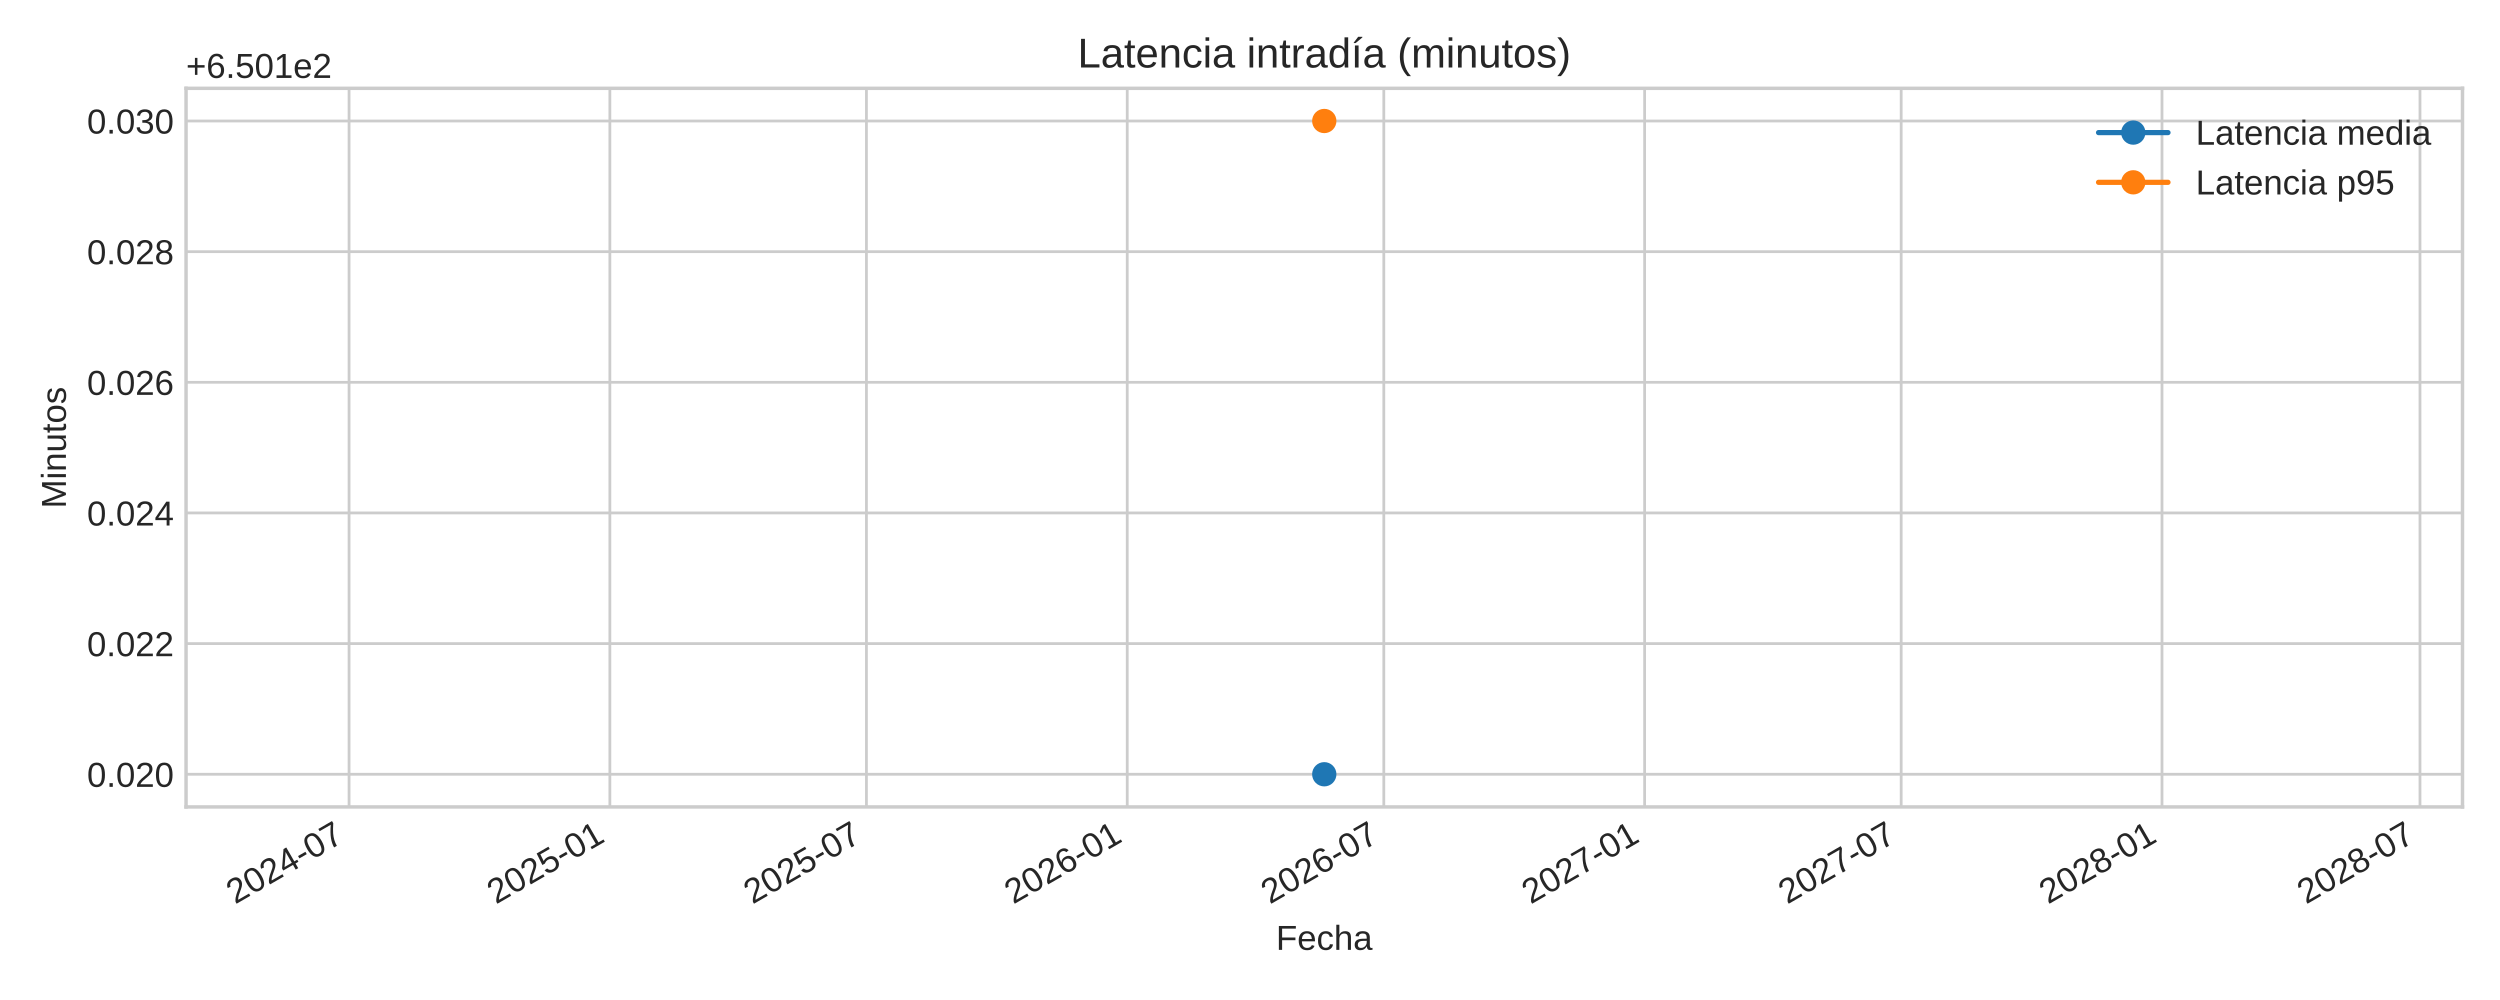
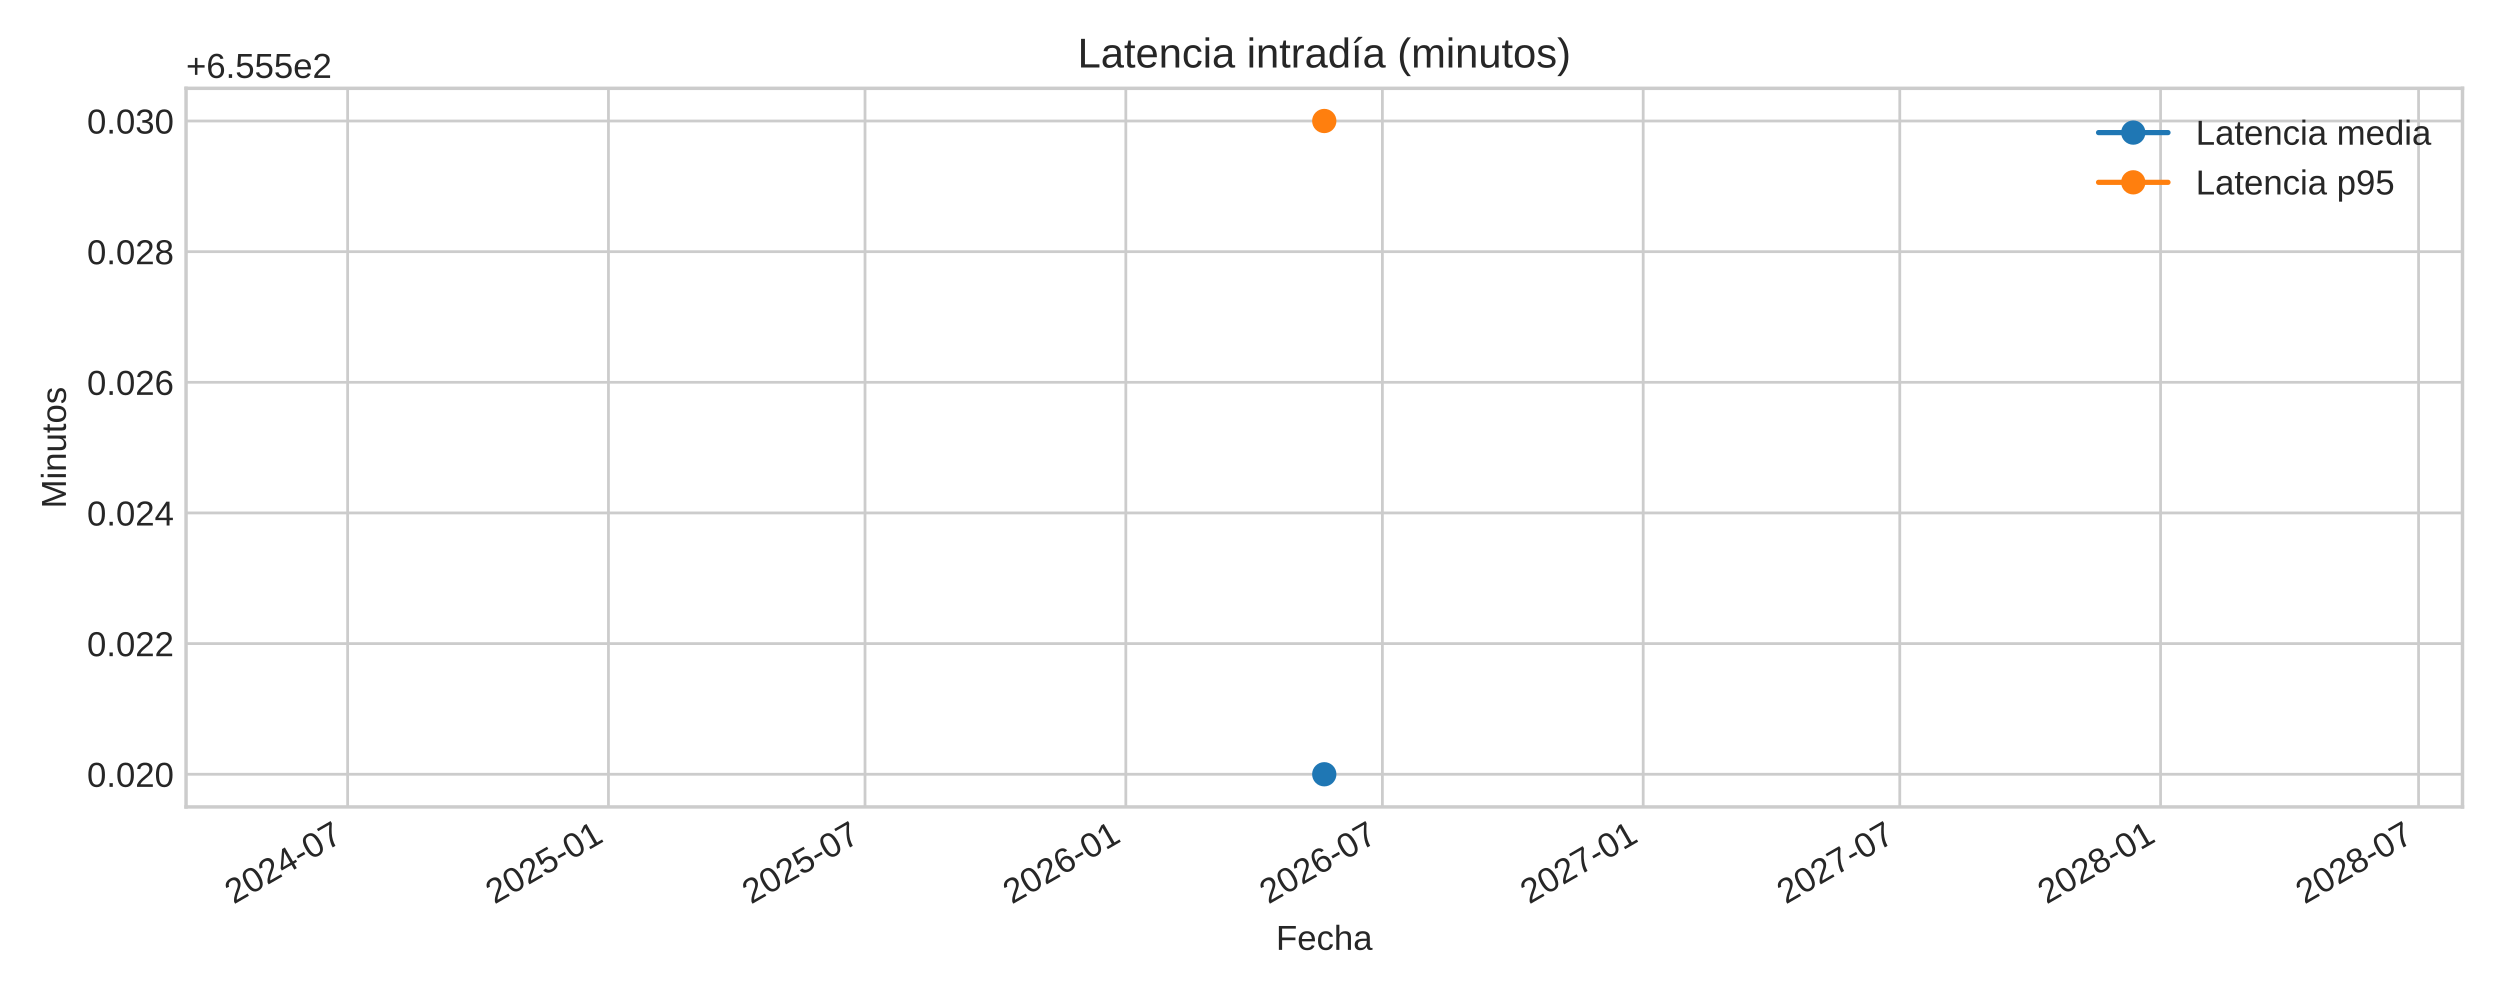
<svg xmlns="http://www.w3.org/2000/svg" xmlns:xlink="http://www.w3.org/1999/xlink" width="720pt" height="288pt" viewBox="0 0 720 288" version="1.1">
  <defs>
    <style type="text/css">*{stroke-linejoin: round; stroke-linecap: butt}</style>
  </defs>
  <g id="figure_1">
    <g id="patch_1">
      <path d="M 0 288  L 720 288  L 720 0  L 0 0  z " style="fill: #ffffff" />
    </g>
    <g id="axes_1">
      <g id="patch_2">
        <path d="M 53.58 232.395  L 709.2 232.395  L 709.2 25.44  L 53.58 25.44  z " style="fill: #ffffff" />
      </g>
      <g id="matplotlib.axis_1">
        <g id="xtick_1">
          <g id="line2d_1">
-             <path d="M 100.527 232.395  L 100.527 25.44  " clip-path="url(#p18a680db2d)" style="fill: none; stroke: #cccccc; stroke-width: 0.8; stroke-linecap: round" />
+             <path d="M 100.118 232.395  L 100.118 25.44  " clip-path="url(#p48ffb4349d)" style="fill: none; stroke: #cccccc; stroke-width: 0.8; stroke-linecap: round" />
          </g>
          <g id="line2d_2" />
          <g id="text_1">
-             <g style="fill: #262626" transform="translate(67.71007 260.5191) rotate(-30) scale(0.1 -0.1)">
+             <g style="fill: #262626" transform="translate(67.30183 260.5191) rotate(-30) scale(0.1 -0.1)">
              <defs>
                <path id="LiberationSans-32" d="M 322 0  L 322 397  Q 481 763 711 1042  Q 941 1322 1194 1548  Q 1447 1775 1695 1969  Q 1944 2163 2144 2356  Q 2344 2550 2467 2762  Q 2591 2975 2591 3244  Q 2591 3606 2378 3806  Q 2166 4006 1788 4006  Q 1428 4006 1195 3811  Q 963 3616 922 3263  L 347 3316  Q 409 3844 795 4156  Q 1181 4469 1788 4469  Q 2453 4469 2811 4155  Q 3169 3841 3169 3263  Q 3169 3006 3051 2753  Q 2934 2500 2703 2247  Q 2472 1994 1819 1463  Q 1459 1169 1246 933  Q 1034 697 941 478  L 3238 478  L 3238 0  L 322 0  z " transform="scale(0.015625)" />
                <path id="LiberationSans-30" d="M 3309 2203  Q 3309 1100 2920 518  Q 2531 -63 1772 -63  Q 1013 -63 631 515  Q 250 1094 250 2203  Q 250 3338 620 3903  Q 991 4469 1791 4469  Q 2569 4469 2939 3897  Q 3309 3325 3309 2203  z M 2738 2203  Q 2738 3156 2517 3584  Q 2297 4013 1791 4013  Q 1272 4013 1045 3591  Q 819 3169 819 2203  Q 819 1266 1048 831  Q 1278 397 1778 397  Q 2275 397 2506 840  Q 2738 1284 2738 2203  z " transform="scale(0.015625)" />
                <path id="LiberationSans-34" d="M 2753 997  L 2753 0  L 2222 0  L 2222 997  L 147 997  L 147 1434  L 2163 4403  L 2753 4403  L 2753 1441  L 3372 1441  L 3372 997  L 2753 997  z M 2222 3769  Q 2216 3750 2134 3603  Q 2053 3456 2013 3397  L 884 1734  L 716 1503  L 666 1441  L 2222 1441  L 2222 3769  z " transform="scale(0.015625)" />
                <path id="LiberationSans-2d" d="M 284 1450  L 284 1950  L 1847 1950  L 1847 1450  L 284 1450  z " transform="scale(0.015625)" />
                <path id="LiberationSans-37" d="M 3238 3947  Q 2563 2916 2284 2331  Q 2006 1747 1867 1178  Q 1728 609 1728 0  L 1141 0  Q 1141 844 1498 1776  Q 1856 2709 2694 3925  L 328 3925  L 328 4403  L 3238 4403  L 3238 3947  z " transform="scale(0.015625)" />
              </defs>
              <use xlink:href="#LiberationSans-32" />
              <use xlink:href="#LiberationSans-30" x="55.615" />
              <use xlink:href="#LiberationSans-32" x="111.23" />
              <use xlink:href="#LiberationSans-34" x="166.846" />
              <use xlink:href="#LiberationSans-2d" x="222.461" />
              <use xlink:href="#LiberationSans-30" x="255.762" />
              <use xlink:href="#LiberationSans-37" x="311.377" />
            </g>
          </g>
        </g>
        <g id="xtick_2">
          <g id="line2d_3">
-             <path d="M 175.641 232.395  L 175.641 25.44  " clip-path="url(#p18a680db2d)" style="fill: none; stroke: #cccccc; stroke-width: 0.8; stroke-linecap: round" />
+             <path d="M 175.233 232.395  L 175.233 25.44  " clip-path="url(#p48ffb4349d)" style="fill: none; stroke: #cccccc; stroke-width: 0.8; stroke-linecap: round" />
          </g>
          <g id="line2d_4" />
          <g id="text_2">
-             <g style="fill: #262626" transform="translate(142.8247 260.5191) rotate(-30) scale(0.1 -0.1)">
+             <g style="fill: #262626" transform="translate(142.4165 260.5191) rotate(-30) scale(0.1 -0.1)">
              <defs>
                <path id="LiberationSans-35" d="M 3291 1434  Q 3291 738 2877 337  Q 2463 -63 1728 -63  Q 1113 -63 734 206  Q 356 475 256 984  L 825 1050  Q 1003 397 1741 397  Q 2194 397 2450 670  Q 2706 944 2706 1422  Q 2706 1838 2448 2094  Q 2191 2350 1753 2350  Q 1525 2350 1328 2278  Q 1131 2206 934 2034  L 384 2034  L 531 4403  L 3034 4403  L 3034 3925  L 1044 3925  L 959 2528  Q 1325 2809 1869 2809  Q 2519 2809 2905 2428  Q 3291 2047 3291 1434  z " transform="scale(0.015625)" />
                <path id="LiberationSans-31" d="M 488 0  L 488 478  L 1609 478  L 1609 3866  L 616 3156  L 616 3688  L 1656 4403  L 2175 4403  L 2175 478  L 3247 478  L 3247 0  L 488 0  z " transform="scale(0.015625)" />
              </defs>
              <use xlink:href="#LiberationSans-32" />
              <use xlink:href="#LiberationSans-30" x="55.615" />
              <use xlink:href="#LiberationSans-32" x="111.23" />
              <use xlink:href="#LiberationSans-35" x="166.846" />
              <use xlink:href="#LiberationSans-2d" x="222.461" />
              <use xlink:href="#LiberationSans-30" x="255.762" />
              <use xlink:href="#LiberationSans-31" x="311.377" />
            </g>
          </g>
        </g>
        <g id="xtick_3">
          <g id="line2d_5">
-             <path d="M 249.531 232.395  L 249.531 25.44  " clip-path="url(#p18a680db2d)" style="fill: none; stroke: #cccccc; stroke-width: 0.8; stroke-linecap: round" />
+             <path d="M 249.123 232.395  L 249.123 25.44  " clip-path="url(#p48ffb4349d)" style="fill: none; stroke: #cccccc; stroke-width: 0.8; stroke-linecap: round" />
          </g>
          <g id="line2d_6" />
          <g id="text_3">
-             <g style="fill: #262626" transform="translate(216.7146 260.5191) rotate(-30) scale(0.1 -0.1)">
+             <g style="fill: #262626" transform="translate(216.3064 260.5191) rotate(-30) scale(0.1 -0.1)">
              <use xlink:href="#LiberationSans-32" />
              <use xlink:href="#LiberationSans-30" x="55.615" />
              <use xlink:href="#LiberationSans-32" x="111.23" />
              <use xlink:href="#LiberationSans-35" x="166.846" />
              <use xlink:href="#LiberationSans-2d" x="222.461" />
              <use xlink:href="#LiberationSans-30" x="255.762" />
              <use xlink:href="#LiberationSans-37" x="311.377" />
            </g>
          </g>
        </g>
        <g id="xtick_4">
          <g id="line2d_7">
-             <path d="M 324.646 232.395  L 324.646 25.44  " clip-path="url(#p18a680db2d)" style="fill: none; stroke: #cccccc; stroke-width: 0.8; stroke-linecap: round" />
+             <path d="M 324.238 232.395  L 324.238 25.44  " clip-path="url(#p48ffb4349d)" style="fill: none; stroke: #cccccc; stroke-width: 0.8; stroke-linecap: round" />
          </g>
          <g id="line2d_8" />
          <g id="text_4">
-             <g style="fill: #262626" transform="translate(291.8292 260.5191) rotate(-30) scale(0.1 -0.1)">
+             <g style="fill: #262626" transform="translate(291.421 260.5191) rotate(-30) scale(0.1 -0.1)">
              <defs>
                <path id="LiberationSans-36" d="M 3278 1441  Q 3278 744 2900 340  Q 2522 -63 1856 -63  Q 1113 -63 719 490  Q 325 1044 325 2100  Q 325 3244 734 3856  Q 1144 4469 1900 4469  Q 2897 4469 3156 3572  L 2619 3475  Q 2453 4013 1894 4013  Q 1413 4013 1148 3564  Q 884 3116 884 2266  Q 1038 2550 1316 2698  Q 1594 2847 1953 2847  Q 2563 2847 2920 2465  Q 3278 2084 3278 1441  z M 2706 1416  Q 2706 1894 2472 2153  Q 2238 2413 1819 2413  Q 1425 2413 1183 2183  Q 941 1953 941 1550  Q 941 1041 1192 716  Q 1444 391 1838 391  Q 2244 391 2475 664  Q 2706 938 2706 1416  z " transform="scale(0.015625)" />
              </defs>
              <use xlink:href="#LiberationSans-32" />
              <use xlink:href="#LiberationSans-30" x="55.615" />
              <use xlink:href="#LiberationSans-32" x="111.23" />
              <use xlink:href="#LiberationSans-36" x="166.846" />
              <use xlink:href="#LiberationSans-2d" x="222.461" />
              <use xlink:href="#LiberationSans-30" x="255.762" />
              <use xlink:href="#LiberationSans-31" x="311.377" />
            </g>
          </g>
        </g>
        <g id="xtick_5">
          <g id="line2d_9">
-             <path d="M 398.536 232.395  L 398.536 25.44  " clip-path="url(#p18a680db2d)" style="fill: none; stroke: #cccccc; stroke-width: 0.8; stroke-linecap: round" />
+             <path d="M 398.127 232.395  L 398.127 25.44  " clip-path="url(#p48ffb4349d)" style="fill: none; stroke: #cccccc; stroke-width: 0.8; stroke-linecap: round" />
          </g>
          <g id="line2d_10" />
          <g id="text_5">
-             <g style="fill: #262626" transform="translate(365.7192 260.5191) rotate(-30) scale(0.1 -0.1)">
+             <g style="fill: #262626" transform="translate(365.3109 260.5191) rotate(-30) scale(0.1 -0.1)">
              <use xlink:href="#LiberationSans-32" />
              <use xlink:href="#LiberationSans-30" x="55.615" />
              <use xlink:href="#LiberationSans-32" x="111.23" />
              <use xlink:href="#LiberationSans-36" x="166.846" />
              <use xlink:href="#LiberationSans-2d" x="222.461" />
              <use xlink:href="#LiberationSans-30" x="255.762" />
              <use xlink:href="#LiberationSans-37" x="311.377" />
            </g>
          </g>
        </g>
        <g id="xtick_6">
          <g id="line2d_11">
-             <path d="M 473.65 232.395  L 473.65 25.44  " clip-path="url(#p18a680db2d)" style="fill: none; stroke: #cccccc; stroke-width: 0.8; stroke-linecap: round" />
+             <path d="M 473.242 232.395  L 473.242 25.44  " clip-path="url(#p48ffb4349d)" style="fill: none; stroke: #cccccc; stroke-width: 0.8; stroke-linecap: round" />
          </g>
          <g id="line2d_12" />
          <g id="text_6">
-             <g style="fill: #262626" transform="translate(440.8338 260.5191) rotate(-30) scale(0.1 -0.1)">
+             <g style="fill: #262626" transform="translate(440.4255 260.5191) rotate(-30) scale(0.1 -0.1)">
              <use xlink:href="#LiberationSans-32" />
              <use xlink:href="#LiberationSans-30" x="55.615" />
              <use xlink:href="#LiberationSans-32" x="111.23" />
              <use xlink:href="#LiberationSans-37" x="166.846" />
              <use xlink:href="#LiberationSans-2d" x="222.461" />
              <use xlink:href="#LiberationSans-30" x="255.762" />
              <use xlink:href="#LiberationSans-31" x="311.377" />
            </g>
          </g>
        </g>
        <g id="xtick_7">
          <g id="line2d_13">
-             <path d="M 547.54 232.395  L 547.54 25.44  " clip-path="url(#p18a680db2d)" style="fill: none; stroke: #cccccc; stroke-width: 0.8; stroke-linecap: round" />
+             <path d="M 547.132 232.395  L 547.132 25.44  " clip-path="url(#p48ffb4349d)" style="fill: none; stroke: #cccccc; stroke-width: 0.8; stroke-linecap: round" />
          </g>
          <g id="line2d_14" />
          <g id="text_7">
-             <g style="fill: #262626" transform="translate(514.7237 260.5191) rotate(-30) scale(0.1 -0.1)">
+             <g style="fill: #262626" transform="translate(514.3155 260.5191) rotate(-30) scale(0.1 -0.1)">
              <use xlink:href="#LiberationSans-32" />
              <use xlink:href="#LiberationSans-30" x="55.615" />
              <use xlink:href="#LiberationSans-32" x="111.23" />
              <use xlink:href="#LiberationSans-37" x="166.846" />
              <use xlink:href="#LiberationSans-2d" x="222.461" />
              <use xlink:href="#LiberationSans-30" x="255.762" />
              <use xlink:href="#LiberationSans-37" x="311.377" />
            </g>
          </g>
        </g>
        <g id="xtick_8">
          <g id="line2d_15">
-             <path d="M 622.655 232.395  L 622.655 25.44  " clip-path="url(#p18a680db2d)" style="fill: none; stroke: #cccccc; stroke-width: 0.8; stroke-linecap: round" />
+             <path d="M 622.247 232.395  L 622.247 25.44  " clip-path="url(#p48ffb4349d)" style="fill: none; stroke: #cccccc; stroke-width: 0.8; stroke-linecap: round" />
          </g>
          <g id="line2d_16" />
          <g id="text_8">
-             <g style="fill: #262626" transform="translate(589.8383 260.5191) rotate(-30) scale(0.1 -0.1)">
+             <g style="fill: #262626" transform="translate(589.4301 260.5191) rotate(-30) scale(0.1 -0.1)">
              <defs>
                <path id="LiberationSans-38" d="M 3281 1228  Q 3281 619 2893 278  Q 2506 -63 1781 -63  Q 1075 -63 676 271  Q 278 606 278 1222  Q 278 1653 525 1947  Q 772 2241 1156 2303  L 1156 2316  Q 797 2400 589 2681  Q 381 2963 381 3341  Q 381 3844 757 4156  Q 1134 4469 1769 4469  Q 2419 4469 2795 4162  Q 3172 3856 3172 3334  Q 3172 2956 2962 2675  Q 2753 2394 2391 2322  L 2391 2309  Q 2813 2241 3047 1952  Q 3281 1663 3281 1228  z M 2588 3303  Q 2588 4050 1769 4050  Q 1372 4050 1164 3862  Q 956 3675 956 3303  Q 956 2925 1170 2726  Q 1384 2528 1775 2528  Q 2172 2528 2380 2711  Q 2588 2894 2588 3303  z M 2697 1281  Q 2697 1691 2453 1898  Q 2209 2106 1769 2106  Q 1341 2106 1100 1882  Q 859 1659 859 1269  Q 859 359 1788 359  Q 2247 359 2472 579  Q 2697 800 2697 1281  z " transform="scale(0.015625)" />
              </defs>
              <use xlink:href="#LiberationSans-32" />
              <use xlink:href="#LiberationSans-30" x="55.615" />
              <use xlink:href="#LiberationSans-32" x="111.23" />
              <use xlink:href="#LiberationSans-38" x="166.846" />
              <use xlink:href="#LiberationSans-2d" x="222.461" />
              <use xlink:href="#LiberationSans-30" x="255.762" />
              <use xlink:href="#LiberationSans-31" x="311.377" />
            </g>
          </g>
        </g>
        <g id="xtick_9">
          <g id="line2d_17">
-             <path d="M 696.953 232.395  L 696.953 25.44  " clip-path="url(#p18a680db2d)" style="fill: none; stroke: #cccccc; stroke-width: 0.8; stroke-linecap: round" />
+             <path d="M 696.545 232.395  L 696.545 25.44  " clip-path="url(#p48ffb4349d)" style="fill: none; stroke: #cccccc; stroke-width: 0.8; stroke-linecap: round" />
          </g>
          <g id="line2d_18" />
          <g id="text_9">
-             <g style="fill: #262626" transform="translate(664.1365 260.5191) rotate(-30) scale(0.1 -0.1)">
+             <g style="fill: #262626" transform="translate(663.7282 260.5191) rotate(-30) scale(0.1 -0.1)">
              <use xlink:href="#LiberationSans-32" />
              <use xlink:href="#LiberationSans-30" x="55.615" />
              <use xlink:href="#LiberationSans-32" x="111.23" />
              <use xlink:href="#LiberationSans-38" x="166.846" />
              <use xlink:href="#LiberationSans-2d" x="222.461" />
              <use xlink:href="#LiberationSans-30" x="255.762" />
              <use xlink:href="#LiberationSans-37" x="311.377" />
            </g>
          </g>
        </g>
        <g id="text_10">
          <g style="fill: #262626" transform="translate(367.4947 273.563) scale(0.1 -0.1)">
            <defs>
              <path id="LiberationSans-46" d="M 1122 3916  L 1122 2278  L 3578 2278  L 3578 1784  L 1122 1784  L 1122 0  L 525 0  L 525 4403  L 3653 4403  L 3653 3916  L 1122 3916  z " transform="scale(0.015625)" />
              <path id="LiberationSans-65" d="M 863 1572  Q 863 991 1103 675  Q 1344 359 1806 359  Q 2172 359 2392 506  Q 2613 653 2691 878  L 3184 738  Q 2881 -63 1806 -63  Q 1056 -63 664 384  Q 272 831 272 1713  Q 272 2550 664 2997  Q 1056 3444 1784 3444  Q 3275 3444 3275 1647  L 3275 1572  L 863 1572  z M 2694 2003  Q 2647 2538 2422 2783  Q 2197 3028 1775 3028  Q 1366 3028 1127 2754  Q 888 2481 869 2003  L 2694 2003  z " transform="scale(0.015625)" />
              <path id="LiberationSans-63" d="M 859 1706  Q 859 1031 1071 706  Q 1284 381 1713 381  Q 2013 381 2214 543  Q 2416 706 2463 1044  L 3031 1006  Q 2966 519 2616 228  Q 2266 -63 1728 -63  Q 1019 -63 645 385  Q 272 834 272 1694  Q 272 2547 647 2995  Q 1022 3444 1722 3444  Q 2241 3444 2583 3175  Q 2925 2906 3013 2434  L 2434 2391  Q 2391 2672 2212 2837  Q 2034 3003 1706 3003  Q 1259 3003 1059 2706  Q 859 2409 859 1706  z " transform="scale(0.015625)" />
              <path id="LiberationSans-68" d="M 991 2803  Q 1172 3134 1426 3289  Q 1681 3444 2072 3444  Q 2622 3444 2883 3170  Q 3144 2897 3144 2253  L 3144 0  L 2578 0  L 2578 2144  Q 2578 2500 2512 2673  Q 2447 2847 2297 2928  Q 2147 3009 1881 3009  Q 1484 3009 1245 2734  Q 1006 2459 1006 1994  L 1006 0  L 444 0  L 444 4638  L 1006 4638  L 1006 3431  Q 1006 3241 995 3037  Q 984 2834 981 2803  L 991 2803  z " transform="scale(0.015625)" />
              <path id="LiberationSans-61" d="M 1294 -63  Q 784 -63 528 206  Q 272 475 272 944  Q 272 1469 617 1750  Q 963 2031 1731 2050  L 2491 2063  L 2491 2247  Q 2491 2659 2316 2837  Q 2141 3016 1766 3016  Q 1388 3016 1216 2887  Q 1044 2759 1009 2478  L 422 2531  Q 566 3444 1778 3444  Q 2416 3444 2737 3151  Q 3059 2859 3059 2306  L 3059 850  Q 3059 600 3125 473  Q 3191 347 3375 347  Q 3456 347 3559 369  L 3559 19  Q 3347 -31 3125 -31  Q 2813 -31 2670 133  Q 2528 297 2509 647  L 2491 647  Q 2275 259 1989 98  Q 1703 -63 1294 -63  z M 1422 359  Q 1731 359 1972 500  Q 2213 641 2352 886  Q 2491 1131 2491 1391  L 2491 1669  L 1875 1656  Q 1478 1650 1273 1575  Q 1069 1500 959 1344  Q 850 1188 850 934  Q 850 659 998 509  Q 1147 359 1422 359  z " transform="scale(0.015625)" />
            </defs>
            <use xlink:href="#LiberationSans-46" />
            <use xlink:href="#LiberationSans-65" x="61.084" />
            <use xlink:href="#LiberationSans-63" x="116.699" />
            <use xlink:href="#LiberationSans-68" x="166.699" />
            <use xlink:href="#LiberationSans-61" x="222.314" />
          </g>
        </g>
      </g>
      <g id="matplotlib.axis_2">
        <g id="ytick_1">
          <g id="line2d_19">
-             <path d="M 53.58 222.988  L 709.2 222.988  " clip-path="url(#p18a680db2d)" style="fill: none; stroke: #cccccc; stroke-width: 0.8; stroke-linecap: round" />
+             <path d="M 53.58 222.988  L 709.2 222.988  " clip-path="url(#p48ffb4349d)" style="fill: none; stroke: #cccccc; stroke-width: 0.8; stroke-linecap: round" />
          </g>
          <g id="line2d_20" />
          <g id="text_11">
            <g style="fill: #262626" transform="translate(25.05813 226.6118) scale(0.1 -0.1)">
              <defs>
                <path id="LiberationSans-2e" d="M 584 0  L 584 684  L 1194 684  L 1194 0  L 584 0  z " transform="scale(0.015625)" />
              </defs>
              <use xlink:href="#LiberationSans-30" />
              <use xlink:href="#LiberationSans-2e" x="55.615" />
              <use xlink:href="#LiberationSans-30" x="83.398" />
              <use xlink:href="#LiberationSans-32" x="139.014" />
              <use xlink:href="#LiberationSans-30" x="194.629" />
            </g>
          </g>
        </g>
        <g id="ytick_2">
          <g id="line2d_21">
-             <path d="M 53.58 185.36  L 709.2 185.36  " clip-path="url(#p18a680db2d)" style="fill: none; stroke: #cccccc; stroke-width: 0.8; stroke-linecap: round" />
+             <path d="M 53.58 185.36  L 709.2 185.36  " clip-path="url(#p48ffb4349d)" style="fill: none; stroke: #cccccc; stroke-width: 0.8; stroke-linecap: round" />
          </g>
          <g id="line2d_22" />
          <g id="text_12">
            <g style="fill: #262626" transform="translate(25.05813 188.9836) scale(0.1 -0.1)">
              <use xlink:href="#LiberationSans-30" />
              <use xlink:href="#LiberationSans-2e" x="55.615" />
              <use xlink:href="#LiberationSans-30" x="83.398" />
              <use xlink:href="#LiberationSans-32" x="139.014" />
              <use xlink:href="#LiberationSans-32" x="194.629" />
            </g>
          </g>
        </g>
        <g id="ytick_3">
          <g id="line2d_23">
-             <path d="M 53.58 147.732  L 709.2 147.732  " clip-path="url(#p18a680db2d)" style="fill: none; stroke: #cccccc; stroke-width: 0.8; stroke-linecap: round" />
+             <path d="M 53.58 147.732  L 709.2 147.732  " clip-path="url(#p48ffb4349d)" style="fill: none; stroke: #cccccc; stroke-width: 0.8; stroke-linecap: round" />
          </g>
          <g id="line2d_24" />
          <g id="text_13">
            <g style="fill: #262626" transform="translate(25.05813 151.3553) scale(0.1 -0.1)">
              <use xlink:href="#LiberationSans-30" />
              <use xlink:href="#LiberationSans-2e" x="55.615" />
              <use xlink:href="#LiberationSans-30" x="83.398" />
              <use xlink:href="#LiberationSans-32" x="139.014" />
              <use xlink:href="#LiberationSans-34" x="194.629" />
            </g>
          </g>
        </g>
        <g id="ytick_4">
          <g id="line2d_25">
-             <path d="M 53.58 110.104  L 709.2 110.104  " clip-path="url(#p18a680db2d)" style="fill: none; stroke: #cccccc; stroke-width: 0.8; stroke-linecap: round" />
+             <path d="M 53.58 110.104  L 709.2 110.104  " clip-path="url(#p48ffb4349d)" style="fill: none; stroke: #cccccc; stroke-width: 0.8; stroke-linecap: round" />
          </g>
          <g id="line2d_26" />
          <g id="text_14">
            <g style="fill: #262626" transform="translate(25.05813 113.727) scale(0.1 -0.1)">
              <use xlink:href="#LiberationSans-30" />
              <use xlink:href="#LiberationSans-2e" x="55.615" />
              <use xlink:href="#LiberationSans-30" x="83.398" />
              <use xlink:href="#LiberationSans-32" x="139.014" />
              <use xlink:href="#LiberationSans-36" x="194.629" />
            </g>
          </g>
        </g>
        <g id="ytick_5">
          <g id="line2d_27">
-             <path d="M 53.58 72.475  L 709.2 72.475  " clip-path="url(#p18a680db2d)" style="fill: none; stroke: #cccccc; stroke-width: 0.8; stroke-linecap: round" />
+             <path d="M 53.58 72.475  L 709.2 72.475  " clip-path="url(#p48ffb4349d)" style="fill: none; stroke: #cccccc; stroke-width: 0.8; stroke-linecap: round" />
          </g>
          <g id="line2d_28" />
          <g id="text_15">
            <g style="fill: #262626" transform="translate(25.05813 76.09877) scale(0.1 -0.1)">
              <use xlink:href="#LiberationSans-30" />
              <use xlink:href="#LiberationSans-2e" x="55.615" />
              <use xlink:href="#LiberationSans-30" x="83.398" />
              <use xlink:href="#LiberationSans-32" x="139.014" />
              <use xlink:href="#LiberationSans-38" x="194.629" />
            </g>
          </g>
        </g>
        <g id="ytick_6">
          <g id="line2d_29">
-             <path d="M 53.58 34.847  L 709.2 34.847  " clip-path="url(#p18a680db2d)" style="fill: none; stroke: #cccccc; stroke-width: 0.8; stroke-linecap: round" />
+             <path d="M 53.58 34.847  L 709.2 34.847  " clip-path="url(#p48ffb4349d)" style="fill: none; stroke: #cccccc; stroke-width: 0.8; stroke-linecap: round" />
          </g>
          <g id="line2d_30" />
          <g id="text_16">
            <g style="fill: #262626" transform="translate(25.05813 38.4705) scale(0.1 -0.1)">
              <defs>
                <path id="LiberationSans-33" d="M 3278 1216  Q 3278 606 2890 271  Q 2503 -63 1784 -63  Q 1116 -63 717 239  Q 319 541 244 1131  L 825 1184  Q 938 403 1784 403  Q 2209 403 2451 612  Q 2694 822 2694 1234  Q 2694 1594 2417 1795  Q 2141 1997 1619 1997  L 1300 1997  L 1300 2484  L 1606 2484  Q 2069 2484 2323 2686  Q 2578 2888 2578 3244  Q 2578 3597 2370 3801  Q 2163 4006 1753 4006  Q 1381 4006 1151 3815  Q 922 3625 884 3278  L 319 3322  Q 381 3863 767 4166  Q 1153 4469 1759 4469  Q 2422 4469 2789 4161  Q 3156 3853 3156 3303  Q 3156 2881 2920 2617  Q 2684 2353 2234 2259  L 2234 2247  Q 2728 2194 3003 1916  Q 3278 1638 3278 1216  z " transform="scale(0.015625)" />
              </defs>
              <use xlink:href="#LiberationSans-30" />
              <use xlink:href="#LiberationSans-2e" x="55.615" />
              <use xlink:href="#LiberationSans-30" x="83.398" />
              <use xlink:href="#LiberationSans-33" x="139.014" />
              <use xlink:href="#LiberationSans-30" x="194.629" />
            </g>
          </g>
        </g>
        <g id="text_17">
          <g style="fill: #262626" transform="translate(18.98313 146.424) rotate(-90) scale(0.1 -0.1)">
            <defs>
              <path id="LiberationSans-4d" d="M 4269 0  L 4269 2938  Q 4269 3425 4297 3875  Q 4144 3316 4022 3000  L 2884 0  L 2466 0  L 1313 3000  L 1138 3531  L 1034 3875  L 1044 3528  L 1056 2938  L 1056 0  L 525 0  L 525 4403  L 1309 4403  L 2481 1350  Q 2544 1166 2601 955  Q 2659 744 2678 650  Q 2703 775 2783 1029  Q 2863 1284 2891 1350  L 4041 4403  L 4806 4403  L 4806 0  L 4269 0  z " transform="scale(0.015625)" />
              <path id="LiberationSans-69" d="M 428 4100  L 428 4638  L 991 4638  L 991 4100  L 428 4100  z M 428 0  L 428 3381  L 991 3381  L 991 0  L 428 0  z " transform="scale(0.015625)" />
              <path id="LiberationSans-6e" d="M 2578 0  L 2578 2144  Q 2578 2478 2512 2662  Q 2447 2847 2303 2928  Q 2159 3009 1881 3009  Q 1475 3009 1240 2731  Q 1006 2453 1006 1959  L 1006 0  L 444 0  L 444 2659  Q 444 3250 425 3381  L 956 3381  Q 959 3366 962 3297  Q 966 3228 970 3139  Q 975 3050 981 2803  L 991 2803  Q 1184 3153 1439 3298  Q 1694 3444 2072 3444  Q 2628 3444 2886 3167  Q 3144 2891 3144 2253  L 3144 0  L 2578 0  z " transform="scale(0.015625)" />
              <path id="LiberationSans-75" d="M 981 3381  L 981 1238  Q 981 903 1047 718  Q 1113 534 1256 453  Q 1400 372 1678 372  Q 2084 372 2318 650  Q 2553 928 2553 1422  L 2553 3381  L 3116 3381  L 3116 722  Q 3116 131 3134 0  L 2603 0  Q 2600 16 2597 84  Q 2594 153 2589 242  Q 2584 331 2578 578  L 2569 578  Q 2375 228 2120 82  Q 1866 -63 1488 -63  Q 931 -63 673 214  Q 416 491 416 1128  L 416 3381  L 981 3381  z " transform="scale(0.015625)" />
              <path id="LiberationSans-74" d="M 1731 25  Q 1453 -50 1163 -50  Q 488 -50 488 716  L 488 2972  L 97 2972  L 97 3381  L 509 3381  L 675 4138  L 1050 4138  L 1050 3381  L 1675 3381  L 1675 2972  L 1050 2972  L 1050 838  Q 1050 594 1129 495  Q 1209 397 1406 397  Q 1519 397 1731 441  L 1731 25  z " transform="scale(0.015625)" />
              <path id="LiberationSans-6f" d="M 3291 1694  Q 3291 806 2900 371  Q 2509 -63 1766 -63  Q 1025 -63 647 389  Q 269 841 269 1694  Q 269 3444 1784 3444  Q 2559 3444 2925 3017  Q 3291 2591 3291 1694  z M 2700 1694  Q 2700 2394 2492 2711  Q 2284 3028 1794 3028  Q 1300 3028 1079 2704  Q 859 2381 859 1694  Q 859 1025 1076 689  Q 1294 353 1759 353  Q 2266 353 2483 678  Q 2700 1003 2700 1694  z " transform="scale(0.015625)" />
              <path id="LiberationSans-73" d="M 2969 934  Q 2969 456 2608 196  Q 2247 -63 1597 -63  Q 966 -63 623 145  Q 281 353 178 794  L 675 891  Q 747 619 972 492  Q 1197 366 1597 366  Q 2025 366 2223 497  Q 2422 628 2422 891  Q 2422 1091 2284 1216  Q 2147 1341 1841 1422  L 1438 1528  Q 953 1653 748 1773  Q 544 1894 428 2066  Q 313 2238 313 2488  Q 313 2950 642 3192  Q 972 3434 1603 3434  Q 2163 3434 2492 3237  Q 2822 3041 2909 2606  L 2403 2544  Q 2356 2769 2151 2889  Q 1947 3009 1603 3009  Q 1222 3009 1040 2893  Q 859 2778 859 2544  Q 859 2400 934 2306  Q 1009 2213 1156 2147  Q 1303 2081 1775 1966  Q 2222 1853 2419 1758  Q 2616 1663 2730 1547  Q 2844 1431 2906 1279  Q 2969 1128 2969 934  z " transform="scale(0.015625)" />
            </defs>
            <use xlink:href="#LiberationSans-4d" />
            <use xlink:href="#LiberationSans-69" x="83.301" />
            <use xlink:href="#LiberationSans-6e" x="105.518" />
            <use xlink:href="#LiberationSans-75" x="161.133" />
            <use xlink:href="#LiberationSans-74" x="216.748" />
            <use xlink:href="#LiberationSans-6f" x="244.531" />
            <use xlink:href="#LiberationSans-73" x="300.146" />
          </g>
        </g>
        <g id="text_18">
          <g style="fill: #262626" transform="translate(53.58 22.44) scale(0.1 -0.1)">
            <defs>
              <path id="LiberationSans-2b" d="M 2097 1900  L 2097 563  L 1638 563  L 1638 1900  L 313 1900  L 313 2356  L 1638 2356  L 1638 3694  L 2097 3694  L 2097 2356  L 3422 2356  L 3422 1900  L 2097 1900  z " transform="scale(0.015625)" />
            </defs>
            <use xlink:href="#LiberationSans-2b" />
            <use xlink:href="#LiberationSans-36" x="58.398" />
            <use xlink:href="#LiberationSans-2e" x="114.014" />
            <use xlink:href="#LiberationSans-35" x="141.797" />
-             <use xlink:href="#LiberationSans-30" x="197.412" />
-             <use xlink:href="#LiberationSans-31" x="253.027" />
+             <use xlink:href="#LiberationSans-35" x="197.412" />
+             <use xlink:href="#LiberationSans-35" x="253.027" />
            <use xlink:href="#LiberationSans-65" x="308.643" />
            <use xlink:href="#LiberationSans-32" x="364.258" />
          </g>
        </g>
      </g>
      <g id="line2d_31">
-         <path d="M 381.39 222.988  " clip-path="url(#p18a680db2d)" style="fill: none; stroke: #1f77b4; stroke-width: 1.5; stroke-linecap: round" />
+         <path d="M 381.39 222.988  " clip-path="url(#p48ffb4349d)" style="fill: none; stroke: #1f77b4; stroke-width: 1.5; stroke-linecap: round" />
        <defs>
-           <path id="m8128be885e" d="M 0 3  C 0.796 3 1.559 2.684 2.121 2.121  C 2.684 1.559 3 0.796 3 0  C 3 -0.796 2.684 -1.559 2.121 -2.121  C 1.559 -2.684 0.796 -3 0 -3  C -0.796 -3 -1.559 -2.684 -2.121 -2.121  C -2.684 -1.559 -3 -0.796 -3 0  C -3 0.796 -2.684 1.559 -2.121 2.121  C -1.559 2.684 -0.796 3 0 3  z " style="stroke: #1f77b4" />
+           <path id="m84754760e2" d="M 0 3  C 0.796 3 1.559 2.684 2.121 2.121  C 2.684 1.559 3 0.796 3 0  C 3 -0.796 2.684 -1.559 2.121 -2.121  C 1.559 -2.684 0.796 -3 0 -3  C -0.796 -3 -1.559 -2.684 -2.121 -2.121  C -2.684 -1.559 -3 -0.796 -3 0  C -3 0.796 -2.684 1.559 -2.121 2.121  C -1.559 2.684 -0.796 3 0 3  z " style="stroke: #1f77b4" />
        </defs>
-         <g clip-path="url(#p18a680db2d)">
-           <use xlink:href="#m8128be885e" x="381.39" y="222.988" style="fill: #1f77b4; stroke: #1f77b4" />
+         <g clip-path="url(#p48ffb4349d)">
+           <use xlink:href="#m84754760e2" x="381.39" y="222.988" style="fill: #1f77b4; stroke: #1f77b4" />
        </g>
      </g>
      <g id="line2d_32">
-         <path d="M 381.39 34.847  " clip-path="url(#p18a680db2d)" style="fill: none; stroke: #ff7f0e; stroke-width: 1.5; stroke-linecap: round" />
+         <path d="M 381.39 34.847  " clip-path="url(#p48ffb4349d)" style="fill: none; stroke: #ff7f0e; stroke-width: 1.5; stroke-linecap: round" />
        <defs>
-           <path id="m5e08b4fa2d" d="M 0 3  C 0.796 3 1.559 2.684 2.121 2.121  C 2.684 1.559 3 0.796 3 0  C 3 -0.796 2.684 -1.559 2.121 -2.121  C 1.559 -2.684 0.796 -3 0 -3  C -0.796 -3 -1.559 -2.684 -2.121 -2.121  C -2.684 -1.559 -3 -0.796 -3 0  C -3 0.796 -2.684 1.559 -2.121 2.121  C -1.559 2.684 -0.796 3 0 3  z " style="stroke: #ff7f0e" />
+           <path id="m5b09c3bd7c" d="M 0 3  C 0.796 3 1.559 2.684 2.121 2.121  C 2.684 1.559 3 0.796 3 0  C 3 -0.796 2.684 -1.559 2.121 -2.121  C 1.559 -2.684 0.796 -3 0 -3  C -0.796 -3 -1.559 -2.684 -2.121 -2.121  C -2.684 -1.559 -3 -0.796 -3 0  C -3 0.796 -2.684 1.559 -2.121 2.121  C -1.559 2.684 -0.796 3 0 3  z " style="stroke: #ff7f0e" />
        </defs>
-         <g clip-path="url(#p18a680db2d)">
-           <use xlink:href="#m5e08b4fa2d" x="381.39" y="34.847" style="fill: #ff7f0e; stroke: #ff7f0e" />
+         <g clip-path="url(#p48ffb4349d)">
+           <use xlink:href="#m5b09c3bd7c" x="381.39" y="34.847" style="fill: #ff7f0e; stroke: #ff7f0e" />
        </g>
      </g>
      <g id="patch_3">
        <path d="M 53.58 232.395  L 53.58 25.44  " style="fill: none; stroke: #cccccc; stroke-linejoin: miter; stroke-linecap: square" />
      </g>
      <g id="patch_4">
        <path d="M 709.2 232.395  L 709.2 25.44  " style="fill: none; stroke: #cccccc; stroke-linejoin: miter; stroke-linecap: square" />
      </g>
      <g id="patch_5">
        <path d="M 53.58 232.395  L 709.2 232.395  " style="fill: none; stroke: #cccccc; stroke-linejoin: miter; stroke-linecap: square" />
      </g>
      <g id="patch_6">
        <path d="M 53.58 25.44  L 709.2 25.44  " style="fill: none; stroke: #cccccc; stroke-linejoin: miter; stroke-linecap: square" />
      </g>
      <g id="text_19">
        <g style="fill: #262626" transform="translate(310.3594 19.44) scale(0.12 -0.12)">
          <defs>
            <path id="LiberationSans-4c" d="M 525 0  L 525 4403  L 1122 4403  L 1122 488  L 3347 488  L 3347 0  L 525 0  z " transform="scale(0.015625)" />
            <path id="LiberationSans-20" transform="scale(0.015625)" />
            <path id="LiberationSans-72" d="M 444 0  L 444 2594  Q 444 2950 425 3381  L 956 3381  Q 981 2806 981 2691  L 994 2691  Q 1128 3125 1303 3284  Q 1478 3444 1797 3444  Q 1909 3444 2025 3413  L 2025 2897  Q 1913 2928 1725 2928  Q 1375 2928 1190 2626  Q 1006 2325 1006 1763  L 1006 0  L 444 0  z " transform="scale(0.015625)" />
            <path id="LiberationSans-64" d="M 2566 544  Q 2409 219 2151 78  Q 1894 -63 1513 -63  Q 872 -63 570 368  Q 269 800 269 1675  Q 269 3444 1513 3444  Q 1897 3444 2153 3303  Q 2409 3163 2566 2856  L 2572 2856  L 2566 3234  L 2566 4638  L 3128 4638  L 3128 697  Q 3128 169 3147 0  L 2609 0  Q 2600 50 2589 231  Q 2578 413 2578 544  L 2566 544  z M 859 1694  Q 859 984 1046 678  Q 1234 372 1656 372  Q 2134 372 2350 703  Q 2566 1034 2566 1731  Q 2566 2403 2350 2715  Q 2134 3028 1663 3028  Q 1238 3028 1048 2714  Q 859 2400 859 1694  z " transform="scale(0.015625)" />
            <path id="LiberationSans-ed" d="M 606 0  L 606 3381  L 1169 3381  L 1169 0  L 606 0  z M 425 3753  L 425 3816  L 1103 4713  L 1750 4713  L 1750 4622  L 719 3753  L 425 3753  z " transform="scale(0.015625)" />
            <path id="LiberationSans-28" d="M 397 1663  Q 397 2566 680 3284  Q 963 4003 1550 4638  L 2094 4638  Q 1509 3988 1236 3256  Q 963 2525 963 1656  Q 963 791 1233 62  Q 1503 -666 2094 -1325  L 1550 -1325  Q 959 -688 678 32  Q 397 753 397 1650  L 397 1663  z " transform="scale(0.015625)" />
            <path id="LiberationSans-6d" d="M 2400 0  L 2400 2144  Q 2400 2634 2265 2821  Q 2131 3009 1781 3009  Q 1422 3009 1212 2734  Q 1003 2459 1003 1959  L 1003 0  L 444 0  L 444 2659  Q 444 3250 425 3381  L 956 3381  Q 959 3366 962 3297  Q 966 3228 970 3139  Q 975 3050 981 2803  L 991 2803  Q 1172 3163 1406 3303  Q 1641 3444 1978 3444  Q 2363 3444 2586 3291  Q 2809 3138 2897 2803  L 2906 2803  Q 3081 3144 3329 3294  Q 3578 3444 3931 3444  Q 4444 3444 4676 3166  Q 4909 2888 4909 2253  L 4909 0  L 4353 0  L 4353 2144  Q 4353 2634 4218 2821  Q 4084 3009 3734 3009  Q 3366 3009 3161 2736  Q 2956 2463 2956 1959  L 2956 0  L 2400 0  z " transform="scale(0.015625)" />
            <path id="LiberationSans-29" d="M 1734 1650  Q 1734 747 1451 28  Q 1169 -691 581 -1325  L 38 -1325  Q 625 -669 897 57  Q 1169 784 1169 1656  Q 1169 2528 895 3256  Q 622 3984 38 4638  L 581 4638  Q 1172 4000 1453 3279  Q 1734 2559 1734 1663  L 1734 1650  z " transform="scale(0.015625)" />
          </defs>
          <use xlink:href="#LiberationSans-4c" />
          <use xlink:href="#LiberationSans-61" x="55.615" />
          <use xlink:href="#LiberationSans-74" x="111.23" />
          <use xlink:href="#LiberationSans-65" x="139.014" />
          <use xlink:href="#LiberationSans-6e" x="194.629" />
          <use xlink:href="#LiberationSans-63" x="250.244" />
          <use xlink:href="#LiberationSans-69" x="300.244" />
          <use xlink:href="#LiberationSans-61" x="322.461" />
          <use xlink:href="#LiberationSans-20" x="378.076" />
          <use xlink:href="#LiberationSans-69" x="405.859" />
          <use xlink:href="#LiberationSans-6e" x="428.076" />
          <use xlink:href="#LiberationSans-74" x="483.691" />
          <use xlink:href="#LiberationSans-72" x="511.475" />
          <use xlink:href="#LiberationSans-61" x="544.775" />
          <use xlink:href="#LiberationSans-64" x="600.391" />
          <use xlink:href="#LiberationSans-ed" x="656.006" />
          <use xlink:href="#LiberationSans-61" x="683.789" />
          <use xlink:href="#LiberationSans-20" x="739.404" />
          <use xlink:href="#LiberationSans-28" x="767.188" />
          <use xlink:href="#LiberationSans-6d" x="800.488" />
          <use xlink:href="#LiberationSans-69" x="883.789" />
          <use xlink:href="#LiberationSans-6e" x="906.006" />
          <use xlink:href="#LiberationSans-75" x="961.621" />
          <use xlink:href="#LiberationSans-74" x="1017.236" />
          <use xlink:href="#LiberationSans-6f" x="1045.02" />
          <use xlink:href="#LiberationSans-73" x="1100.635" />
          <use xlink:href="#LiberationSans-29" x="1150.635" />
        </g>
      </g>
      <g id="legend_1">
        <g id="line2d_33">
          <path d="M 604.383 38.187  L 614.383 38.187  L 624.383 38.187  " style="fill: none; stroke: #1f77b4; stroke-width: 1.5; stroke-linecap: round" />
          <g>
-             <use xlink:href="#m8128be885e" x="614.383" y="38.187" style="fill: #1f77b4; stroke: #1f77b4" />
+             <use xlink:href="#m84754760e2" x="614.383" y="38.187" style="fill: #1f77b4; stroke: #1f77b4" />
          </g>
        </g>
        <g id="text_20">
          <g style="fill: #262626" transform="translate(632.3828 41.68688) scale(0.1 -0.1)">
            <use xlink:href="#LiberationSans-4c" />
            <use xlink:href="#LiberationSans-61" x="55.615" />
            <use xlink:href="#LiberationSans-74" x="111.23" />
            <use xlink:href="#LiberationSans-65" x="139.014" />
            <use xlink:href="#LiberationSans-6e" x="194.629" />
            <use xlink:href="#LiberationSans-63" x="250.244" />
            <use xlink:href="#LiberationSans-69" x="300.244" />
            <use xlink:href="#LiberationSans-61" x="322.461" />
            <use xlink:href="#LiberationSans-20" x="378.076" />
            <use xlink:href="#LiberationSans-6d" x="405.859" />
            <use xlink:href="#LiberationSans-65" x="489.16" />
            <use xlink:href="#LiberationSans-64" x="544.775" />
            <use xlink:href="#LiberationSans-69" x="600.391" />
            <use xlink:href="#LiberationSans-61" x="622.607" />
          </g>
        </g>
        <g id="line2d_34">
          <path d="M 604.383 52.509  L 614.383 52.509  L 624.383 52.509  " style="fill: none; stroke: #ff7f0e; stroke-width: 1.5; stroke-linecap: round" />
          <g>
-             <use xlink:href="#m5e08b4fa2d" x="614.383" y="52.509" style="fill: #ff7f0e; stroke: #ff7f0e" />
+             <use xlink:href="#m5b09c3bd7c" x="614.383" y="52.509" style="fill: #ff7f0e; stroke: #ff7f0e" />
          </g>
        </g>
        <g id="text_21">
          <g style="fill: #262626" transform="translate(632.3828 56.00875) scale(0.1 -0.1)">
            <defs>
              <path id="LiberationSans-70" d="M 3291 1706  Q 3291 -63 2047 -63  Q 1266 -63 997 525  L 981 525  Q 994 500 994 -6  L 994 -1328  L 431 -1328  L 431 2691  Q 431 3213 413 3381  L 956 3381  Q 959 3369 965 3292  Q 972 3216 980 3056  Q 988 2897 988 2838  L 1000 2838  Q 1150 3150 1397 3295  Q 1644 3441 2047 3441  Q 2672 3441 2981 3022  Q 3291 2603 3291 1706  z M 2700 1694  Q 2700 2400 2509 2703  Q 2319 3006 1903 3006  Q 1569 3006 1380 2865  Q 1191 2725 1092 2426  Q 994 2128 994 1650  Q 994 984 1206 668  Q 1419 353 1897 353  Q 2316 353 2508 661  Q 2700 969 2700 1694  z " transform="scale(0.015625)" />
              <path id="LiberationSans-39" d="M 3256 2291  Q 3256 1156 2842 546  Q 2428 -63 1663 -63  Q 1147 -63 836 154  Q 525 372 391 856  L 928 941  Q 1097 391 1672 391  Q 2156 391 2422 841  Q 2688 1291 2700 2125  Q 2575 1844 2272 1673  Q 1969 1503 1606 1503  Q 1013 1503 656 1909  Q 300 2316 300 2988  Q 300 3678 687 4073  Q 1075 4469 1766 4469  Q 2500 4469 2878 3925  Q 3256 3381 3256 2291  z M 2644 2834  Q 2644 3366 2400 3689  Q 2156 4013 1747 4013  Q 1341 4013 1106 3736  Q 872 3459 872 2988  Q 872 2506 1106 2226  Q 1341 1947 1741 1947  Q 1984 1947 2193 2058  Q 2403 2169 2523 2372  Q 2644 2575 2644 2834  z " transform="scale(0.015625)" />
            </defs>
            <use xlink:href="#LiberationSans-4c" />
            <use xlink:href="#LiberationSans-61" x="55.615" />
            <use xlink:href="#LiberationSans-74" x="111.23" />
            <use xlink:href="#LiberationSans-65" x="139.014" />
            <use xlink:href="#LiberationSans-6e" x="194.629" />
            <use xlink:href="#LiberationSans-63" x="250.244" />
            <use xlink:href="#LiberationSans-69" x="300.244" />
            <use xlink:href="#LiberationSans-61" x="322.461" />
            <use xlink:href="#LiberationSans-20" x="378.076" />
            <use xlink:href="#LiberationSans-70" x="405.859" />
            <use xlink:href="#LiberationSans-39" x="461.475" />
            <use xlink:href="#LiberationSans-35" x="517.09" />
          </g>
        </g>
      </g>
    </g>
  </g>
  <defs>
-     <clipPath id="p18a680db2d">
+     <clipPath id="p48ffb4349d">
      <rect x="53.58" y="25.44" width="655.62" height="206.955" />
    </clipPath>
  </defs>
</svg>
